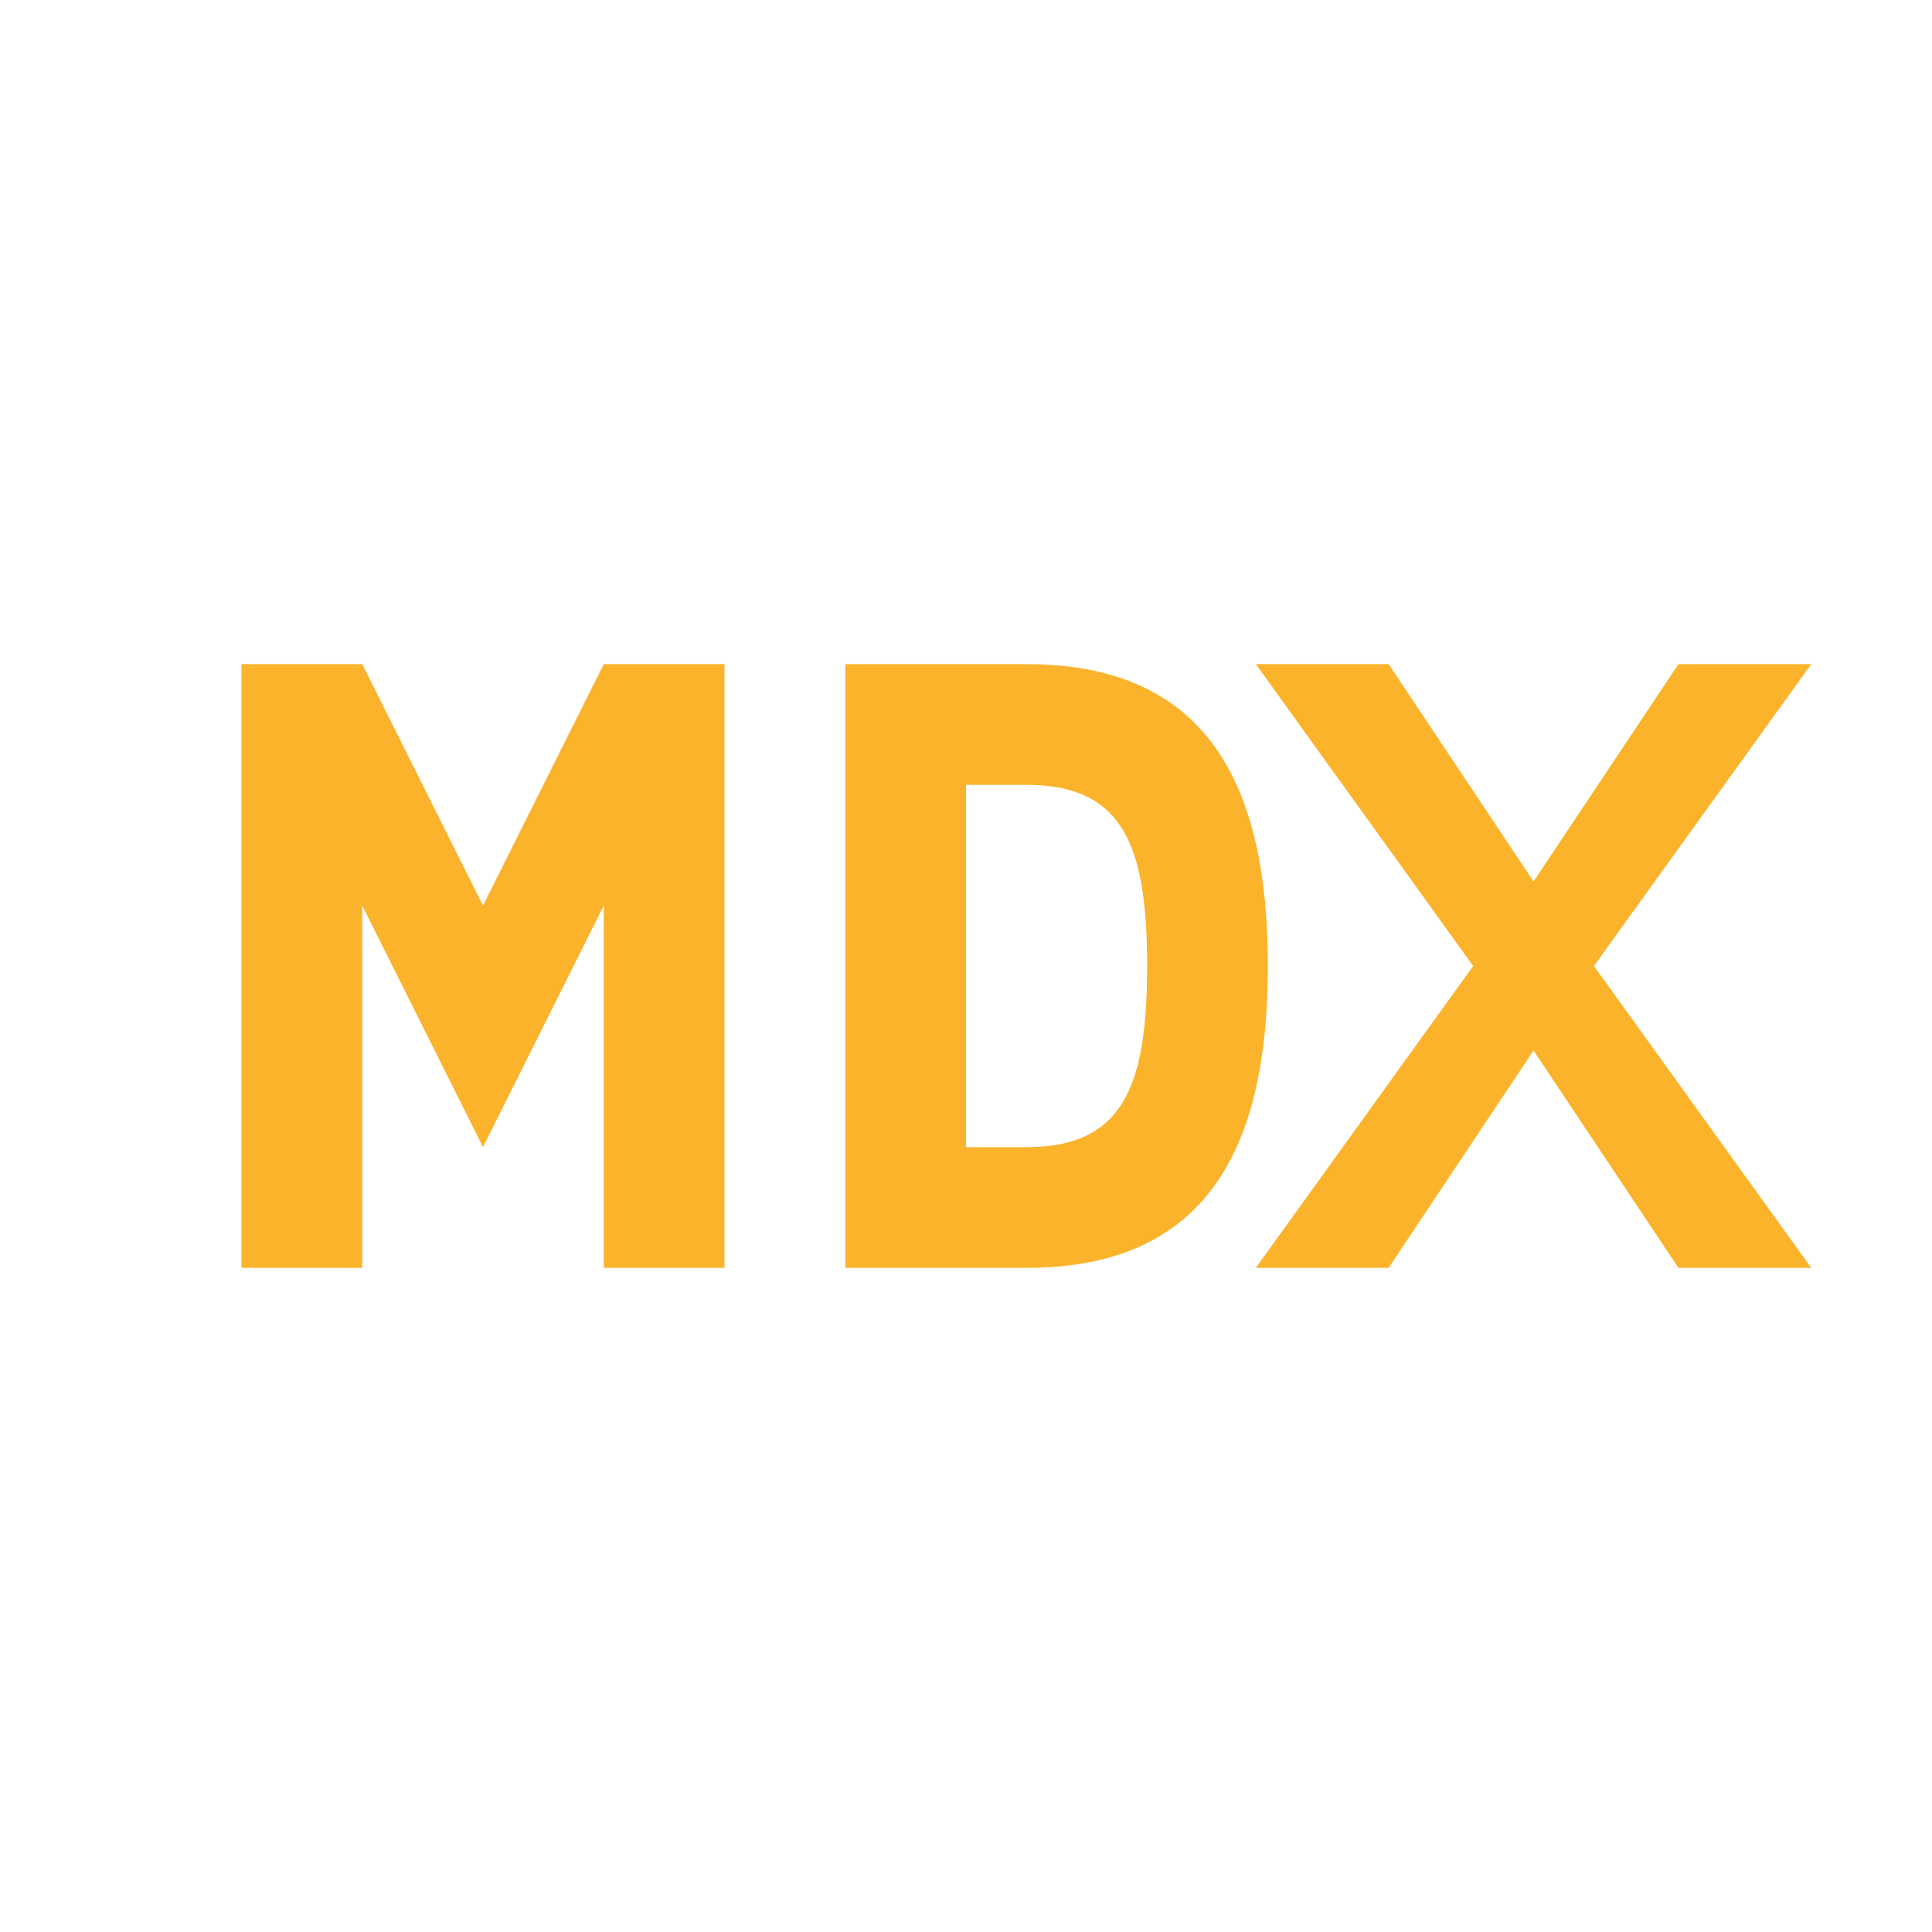
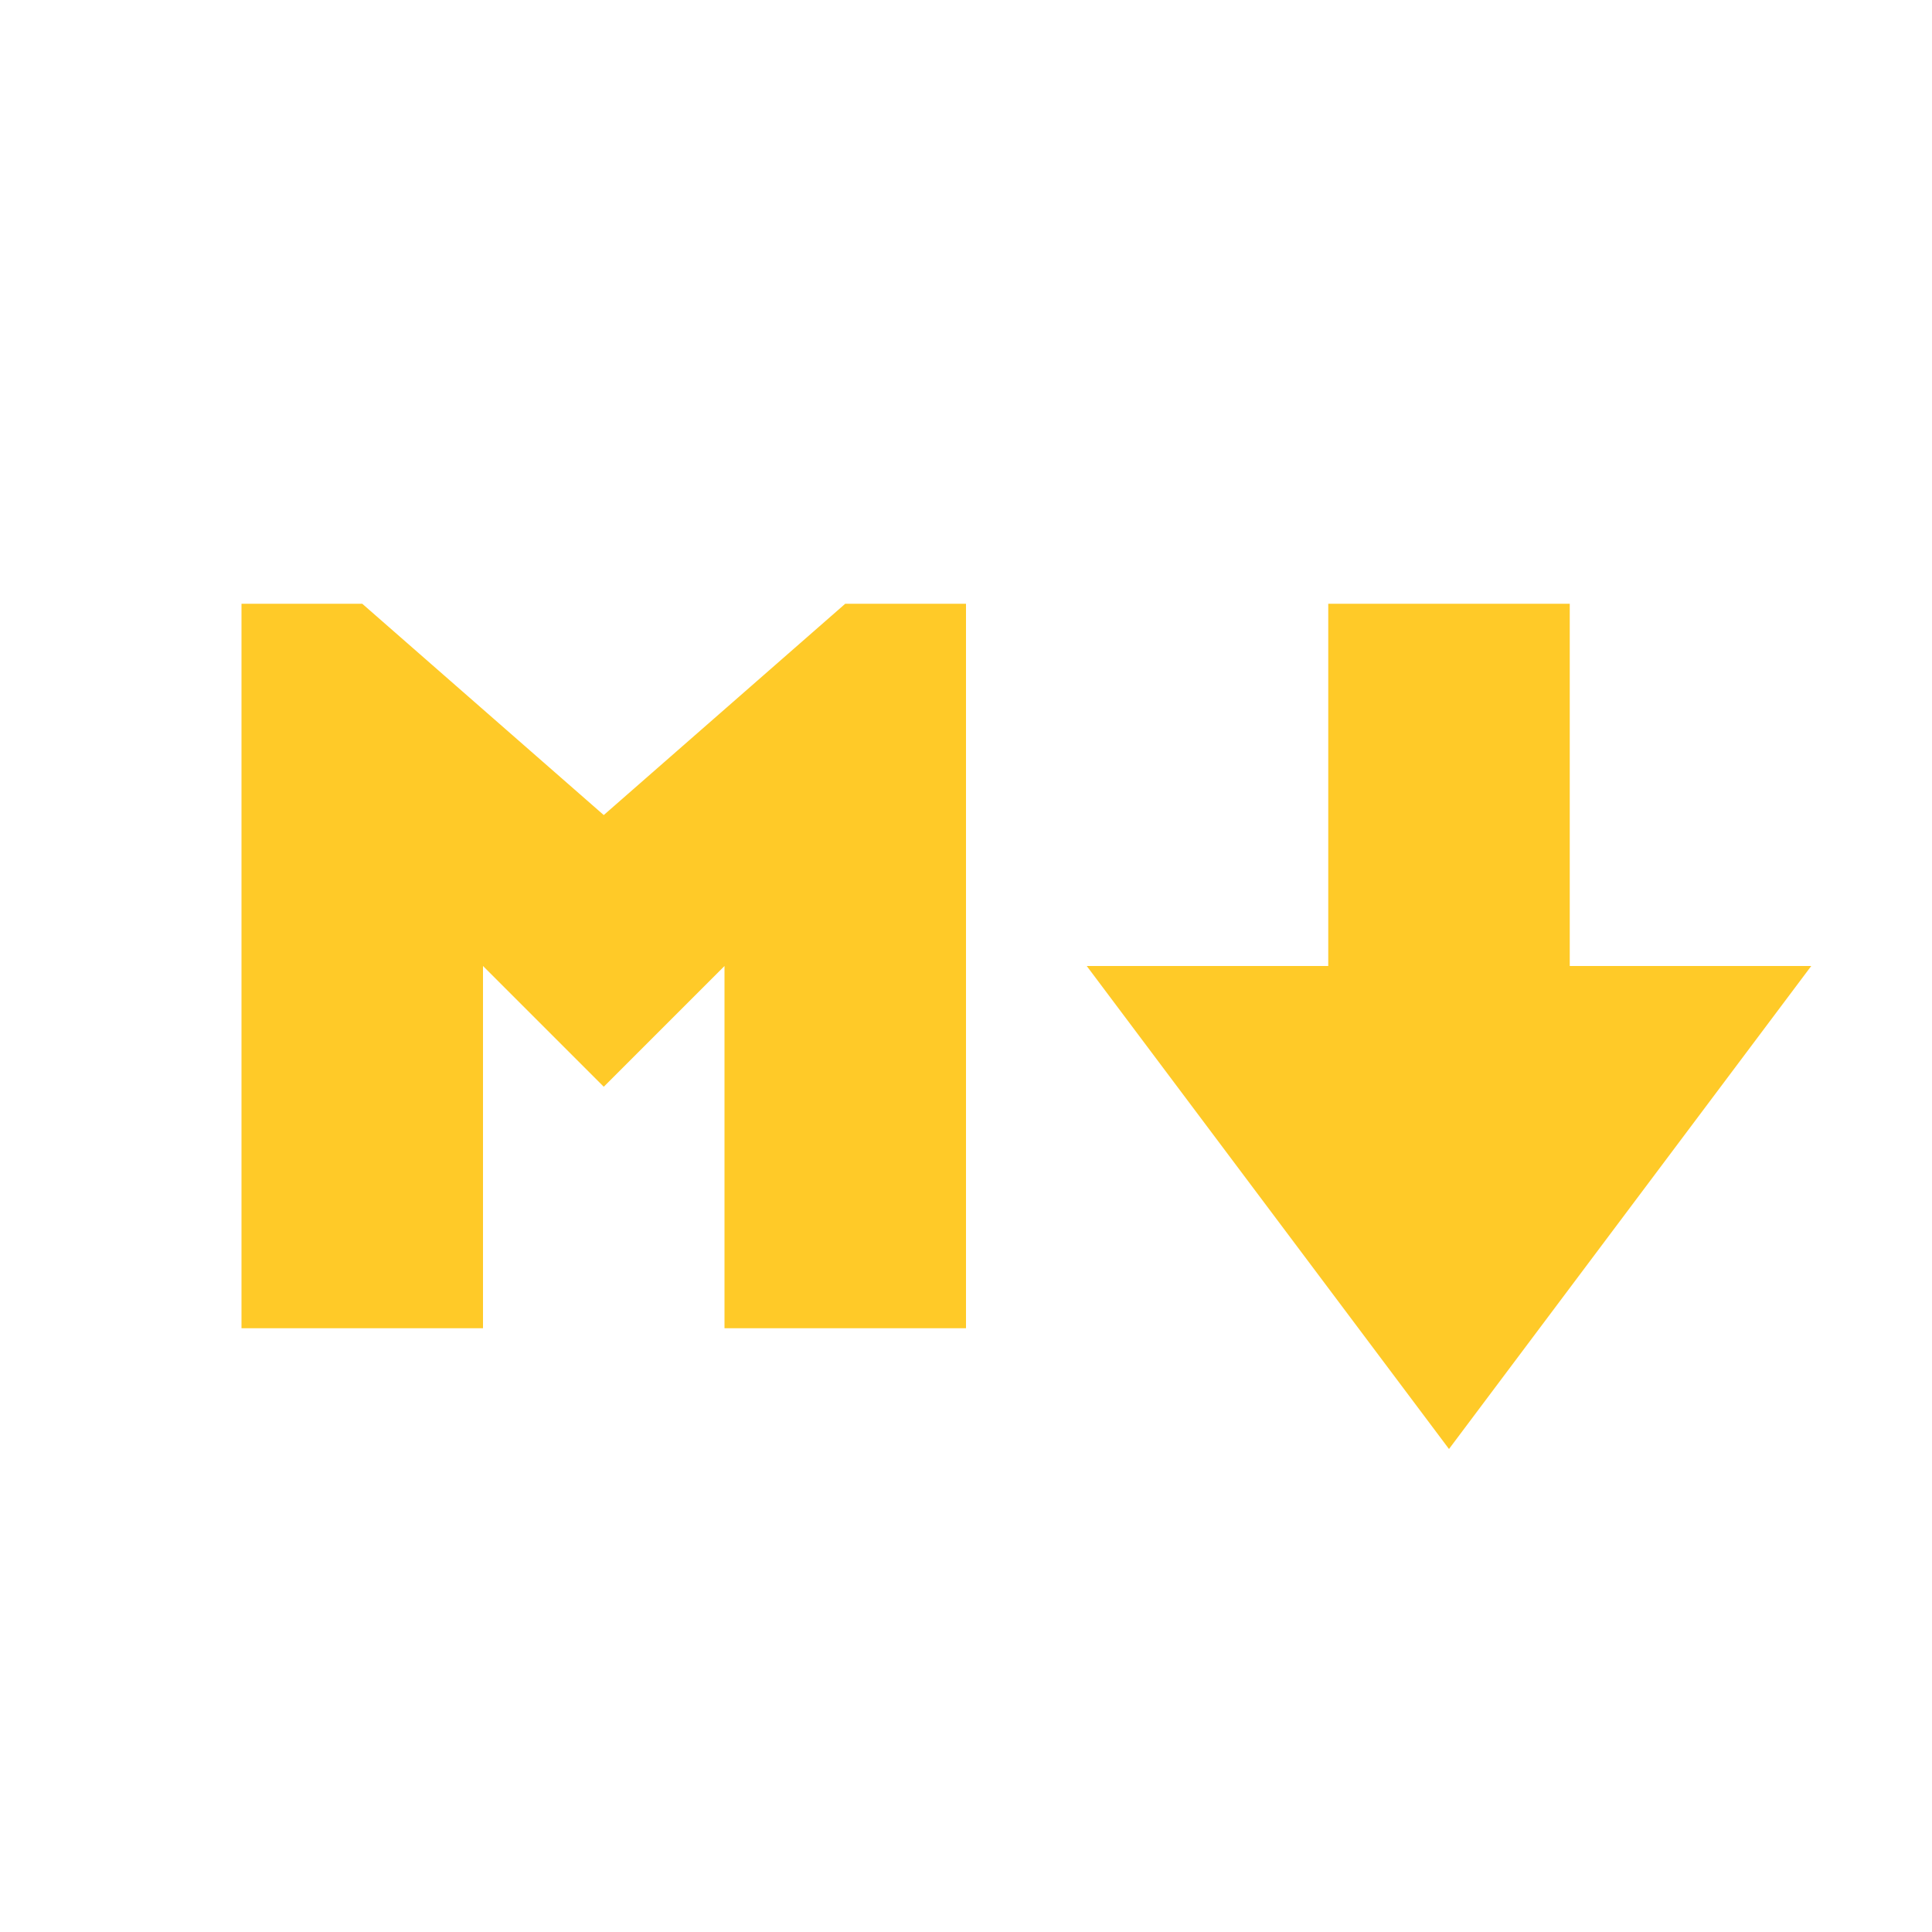
- <svg xmlns="http://www.w3.org/2000/svg" viewBox="0 0 160 70" width="48" height="48" fill="#FCB32C">
-   <path d="M30 60h-10v-50h10l10 20 10-20h10v50h-10v-30l-10 20-10-20v30z" />
-   <path d="M70 10h15c15 0 20 10 20 25s-5 25-20 25h-15v-50zm10 10v30h5c8 0 10-5 10-15s-2-15-10-15h-5z" />
-   <path d="M115 10l12 18 12-18h11l-18 25 18 25h-11l-12-18-12 18h-11l18-25-18-25h11z" />
+ <svg xmlns="http://www.w3.org/2000/svg" viewBox="0 0 32 32">
+   <path fill="#ffca28" d="m14 10-4 3.5L6 10H4v12h4v-6l2 2 2-2v6h4V10zm12 6v-6h-4v6h-4l6 8 6-8z" />
</svg>
